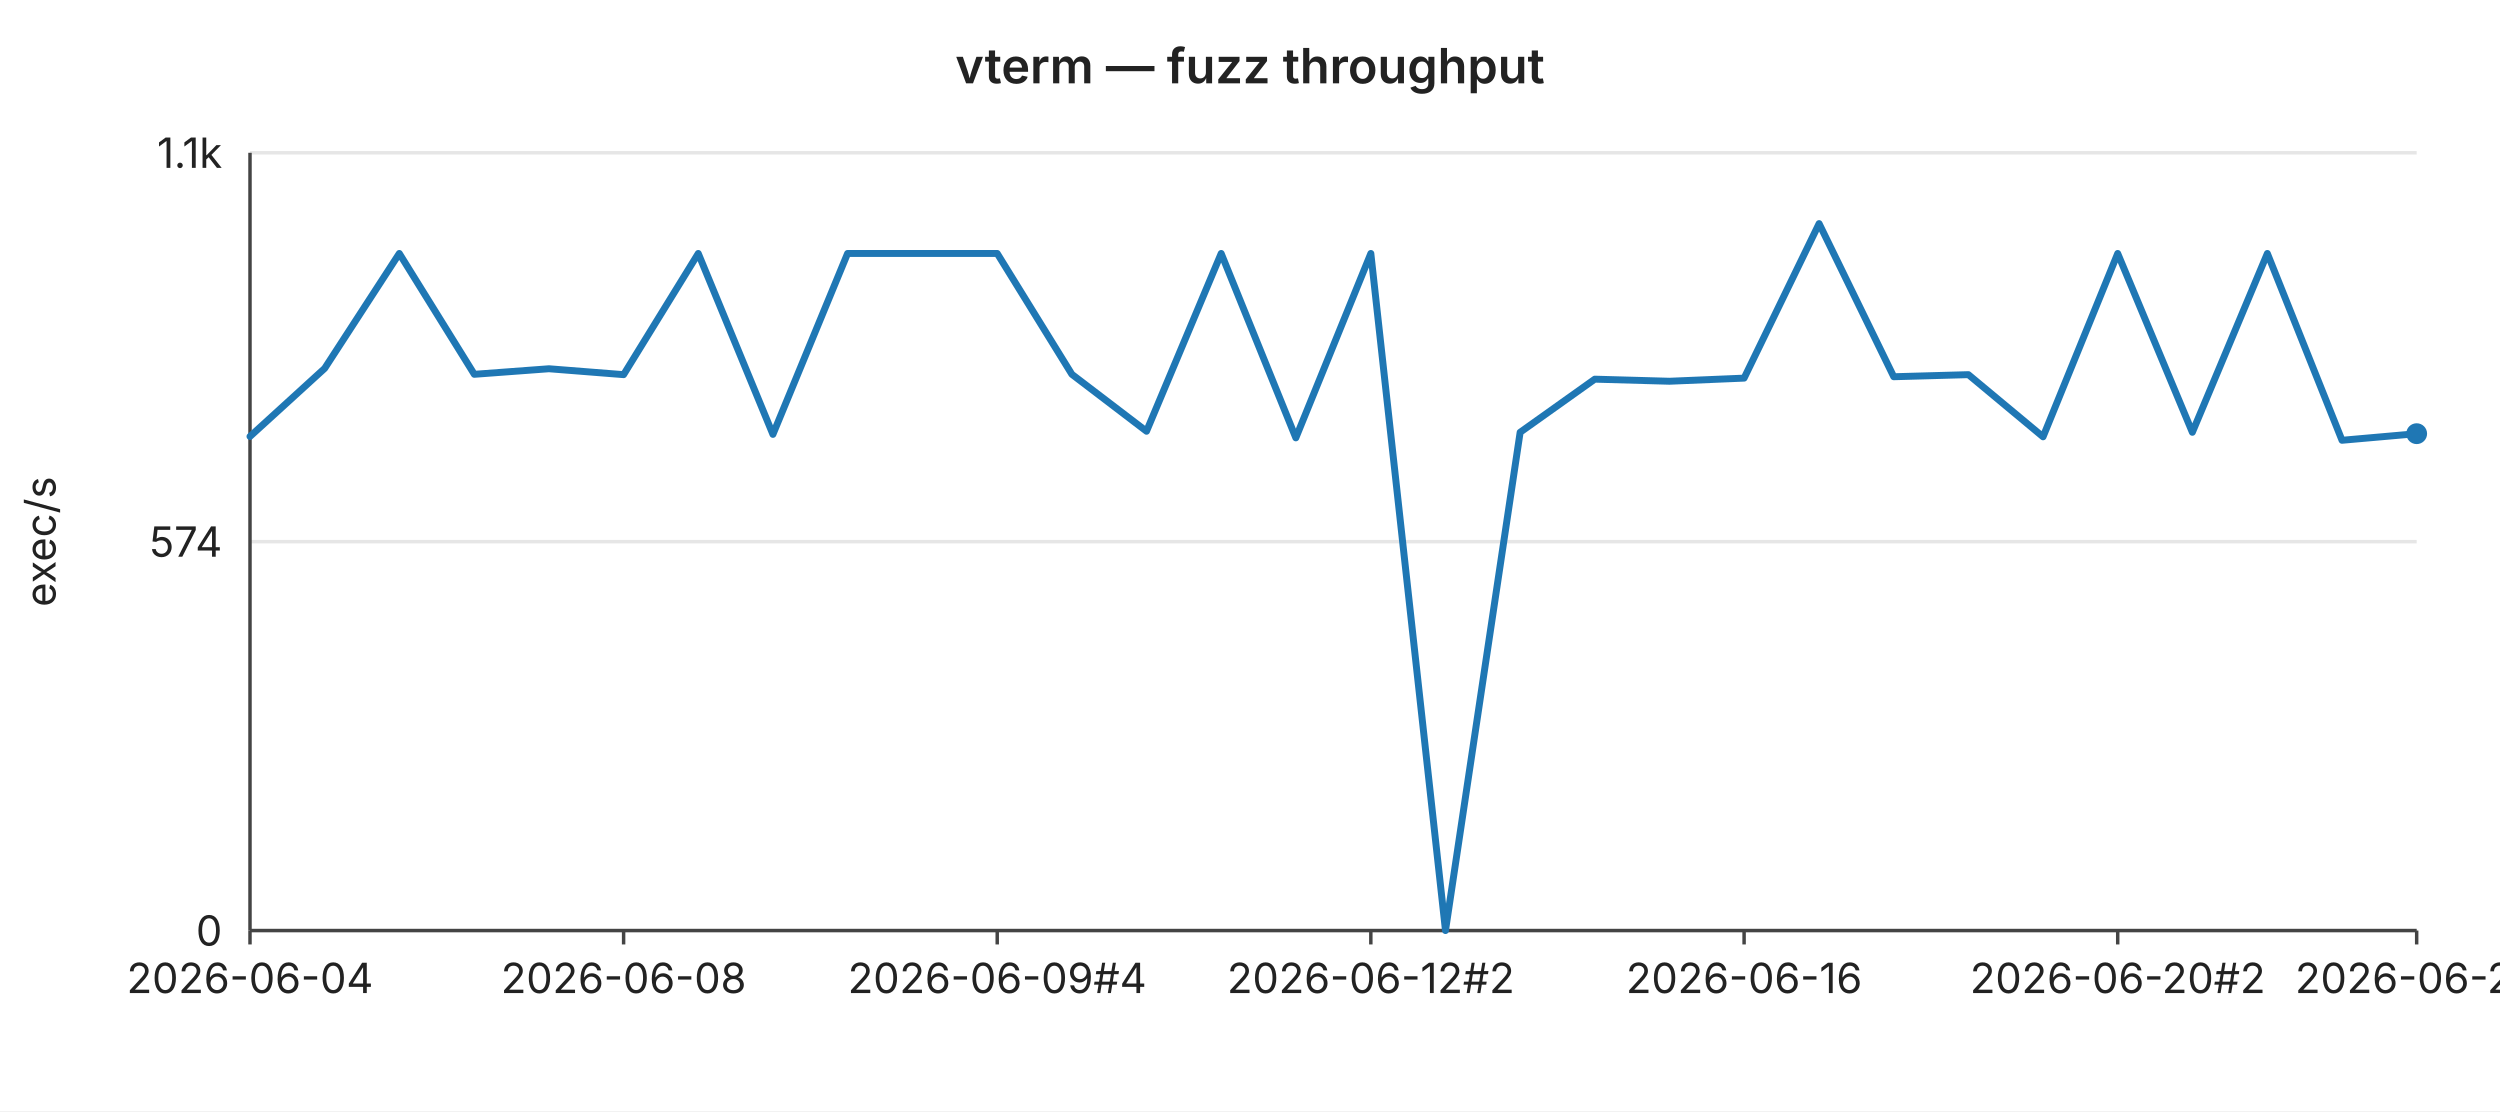
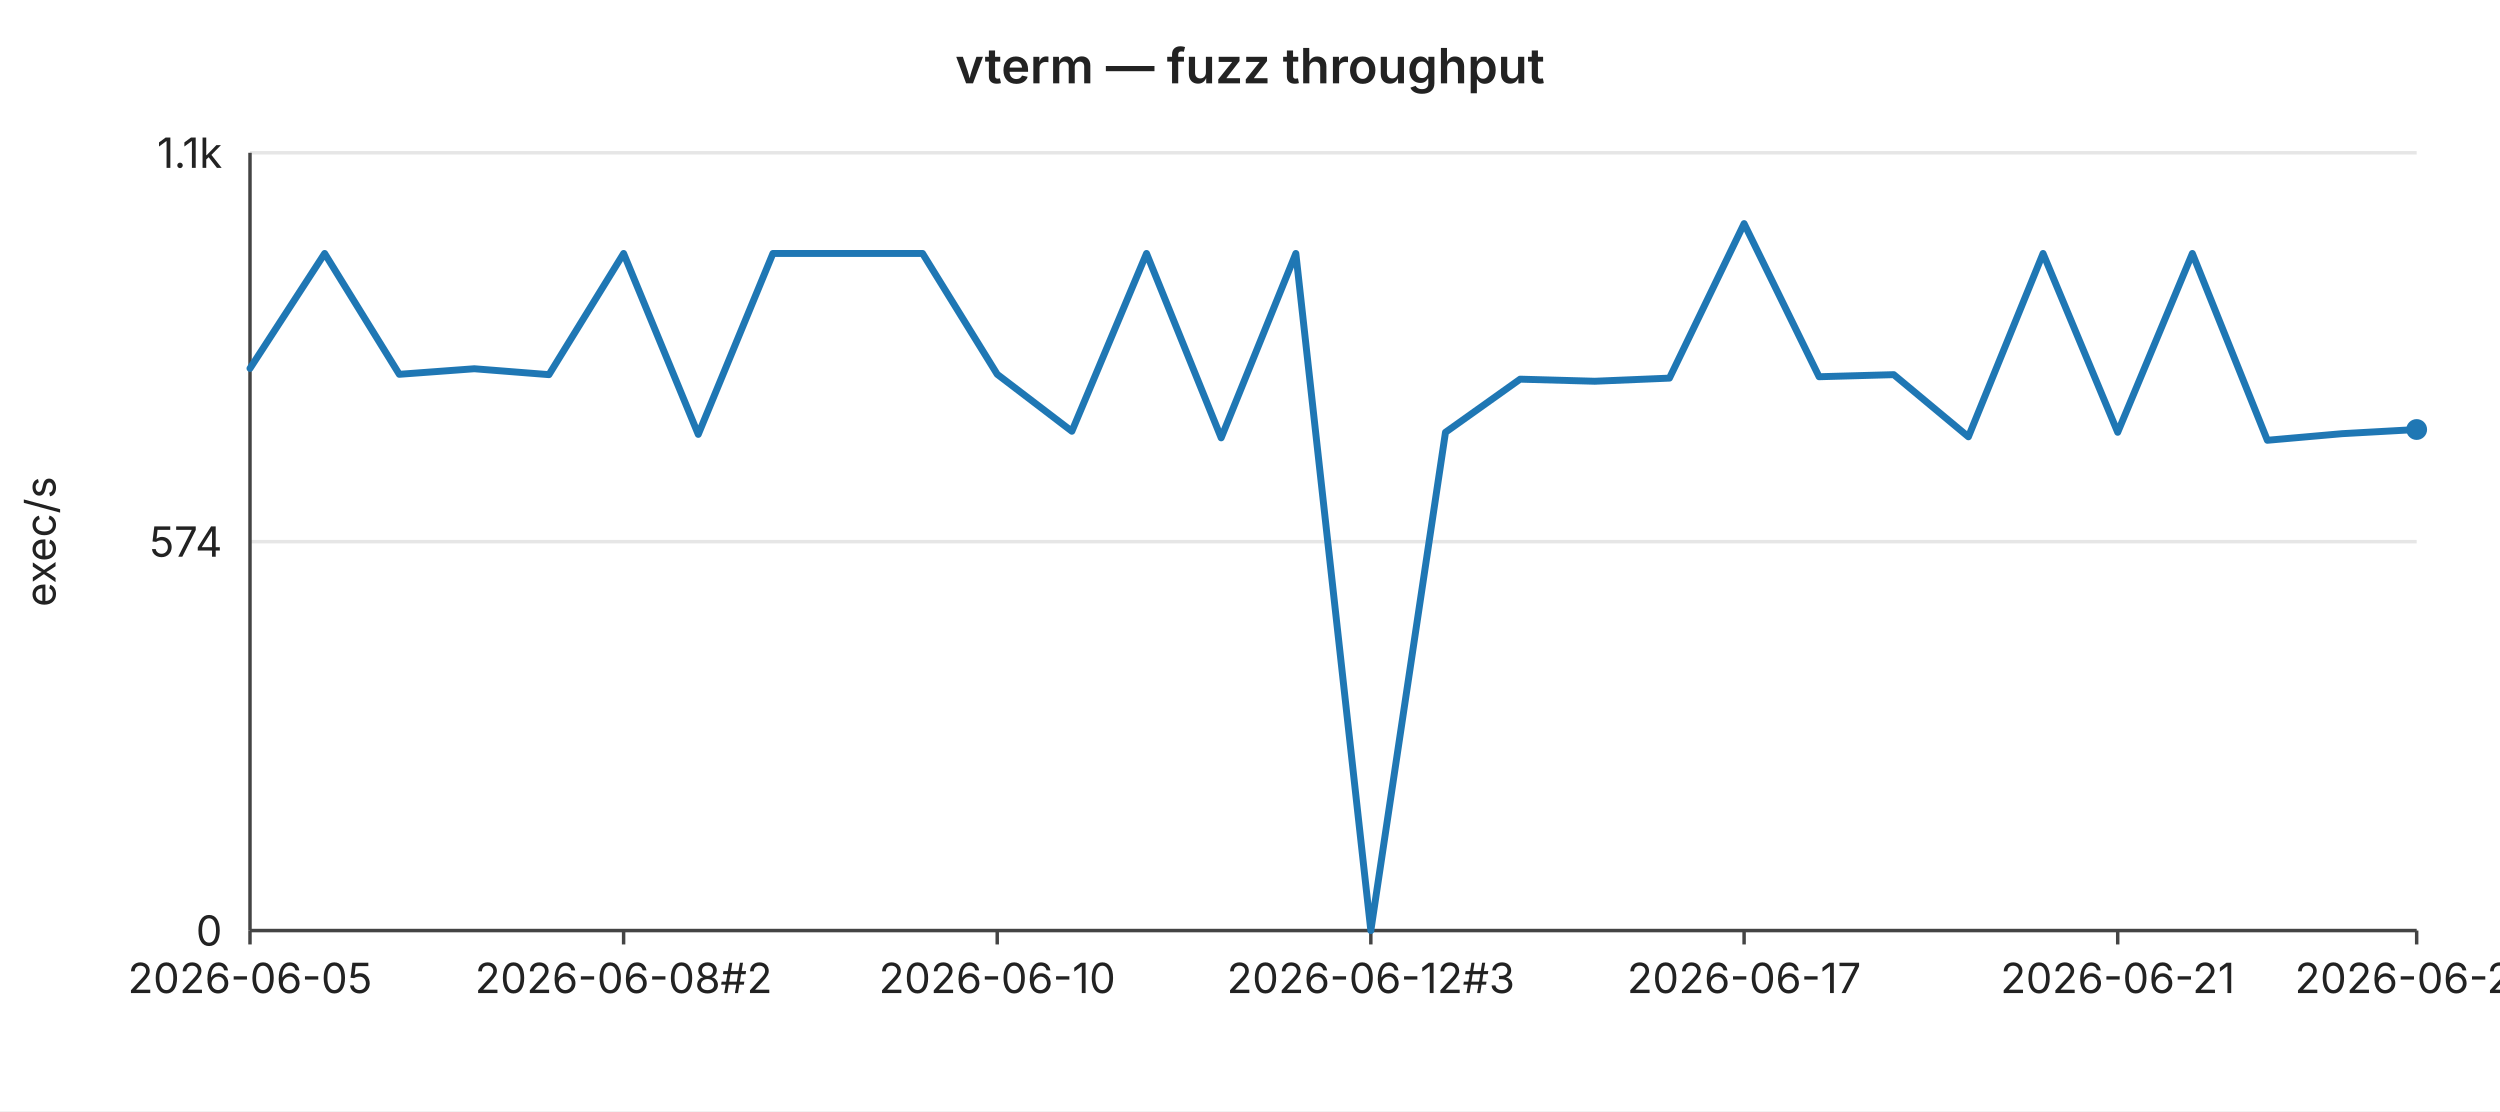
<svg xmlns="http://www.w3.org/2000/svg" width="720" height="320" viewBox="0 0 720 320" font-family="-apple-system,BlinkMacSystemFont,Segoe UI,sans-serif" font-size="12">
  <rect width="720" height="320" fill="#ffffff" />
  <text x="360" y="24" text-anchor="middle" font-size="14" font-weight="600" fill="#222">vterm — fuzz throughput</text>
  <line x1="72" y1="44.0" x2="696" y2="44.0" stroke="#e6e6e6" stroke-width="1" />
  <text x="64" y="44.0" text-anchor="end" dominant-baseline="middle" fill="#222">1.1k</text>
  <line x1="72" y1="156.0" x2="696" y2="156.0" stroke="#e6e6e6" stroke-width="1" />
  <text x="64" y="156.0" text-anchor="end" dominant-baseline="middle" fill="#222">574</text>
  <line x1="72" y1="268.0" x2="696" y2="268.0" stroke="#e6e6e6" stroke-width="1" />
  <text x="64" y="268.0" text-anchor="end" dominant-baseline="middle" fill="#222">0</text>
  <text x="16" y="156" text-anchor="middle" fill="#222" transform="rotate(-90 16 156)">exec/s</text>
  <line x1="72" y1="44" x2="72" y2="268" stroke="#444" stroke-width="1" />
  <line x1="72" y1="268" x2="696" y2="268" stroke="#444" stroke-width="1" />
  <line x1="72.0" y1="268" x2="72.0" y2="272" stroke="#444" stroke-width="1" />
-   <text x="72.0" y="286" text-anchor="middle" fill="#222">2026-06-04</text>
+   <text x="72.0" y="286" text-anchor="middle" fill="#222">2026-06-05</text>
  <line x1="179.6" y1="268" x2="179.6" y2="272" stroke="#444" stroke-width="1" />
-   <text x="179.6" y="286" text-anchor="middle" fill="#222">2026-06-08</text>
+   <text x="179.6" y="286" text-anchor="middle" fill="#222">2026-06-08#2</text>
  <line x1="287.2" y1="268" x2="287.2" y2="272" stroke="#444" stroke-width="1" />
-   <text x="287.2" y="286" text-anchor="middle" fill="#222">2026-06-09#4</text>
+   <text x="287.2" y="286" text-anchor="middle" fill="#222">2026-06-10</text>
  <line x1="394.8" y1="268" x2="394.8" y2="272" stroke="#444" stroke-width="1" />
-   <text x="394.8" y="286" text-anchor="middle" fill="#222">2026-06-12#2</text>
+   <text x="394.8" y="286" text-anchor="middle" fill="#222">2026-06-12#3</text>
  <line x1="502.3" y1="268" x2="502.3" y2="272" stroke="#444" stroke-width="1" />
-   <text x="502.3" y="286" text-anchor="middle" fill="#222">2026-06-16</text>
+   <text x="502.3" y="286" text-anchor="middle" fill="#222">2026-06-17</text>
  <line x1="609.9" y1="268" x2="609.9" y2="272" stroke="#444" stroke-width="1" />
-   <text x="609.9" y="286" text-anchor="middle" fill="#222">2026-06-20#2</text>
+   <text x="609.9" y="286" text-anchor="middle" fill="#222">2026-06-21</text>
  <line x1="696.0" y1="268" x2="696.0" y2="272" stroke="#444" stroke-width="1" />
-   <text x="696.0" y="286" text-anchor="middle" fill="#222">2026-06-23</text>
-   <polyline fill="none" stroke="#1f77b4" stroke-width="2" stroke-linejoin="round" stroke-linecap="round" points="72.0,125.7 93.5,106.1 115.0,73.0 136.6,107.8 158.1,106.2 179.6,107.9 201.1,73.0 222.6,125.1 244.1,73.0 265.7,73.0 287.2,73.0 308.7,107.8 330.2,124.2 351.7,73.0 373.2,126.1 394.8,73.0 416.3,268.0 437.8,124.5 459.3,109.2 480.8,109.8 502.3,108.9 523.9,64.4 545.4,108.5 566.9,107.9 588.4,125.8 609.9,73.0 631.4,124.5 653.0,73.0 674.5,126.8 696.0,124.9" />
-   <circle cx="696.0" cy="124.9" r="3" fill="#1f77b4" />
+   <text x="696.0" y="286" text-anchor="middle" fill="#222">2026-06-24</text>
+   <polyline fill="none" stroke="#1f77b4" stroke-width="2" stroke-linejoin="round" stroke-linecap="round" points="72.0,106.1 93.5,73.0 115.0,107.8 136.6,106.2 158.1,107.9 179.6,73.0 201.1,125.1 222.6,73.0 244.1,73.0 265.7,73.0 287.2,107.8 308.7,124.2 330.2,73.0 351.7,126.1 373.2,73.0 394.8,268.0 416.3,124.5 437.8,109.2 459.3,109.8 480.8,108.9 502.3,64.4 523.9,108.5 545.4,107.9 566.9,125.8 588.4,73.0 609.9,124.5 631.4,73.0 653.0,126.8 674.5,124.9 696.0,123.7" />
+   <circle cx="696.0" cy="123.7" r="3" fill="#1f77b4" />
</svg>
